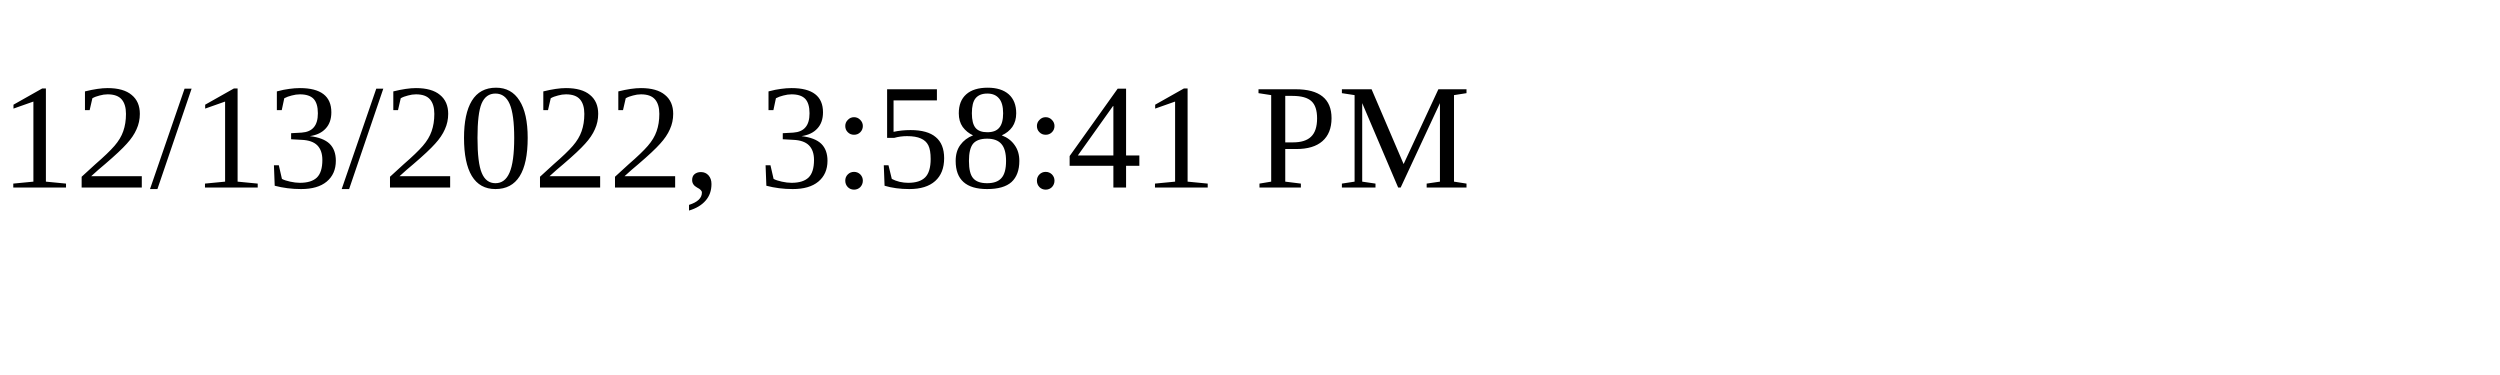
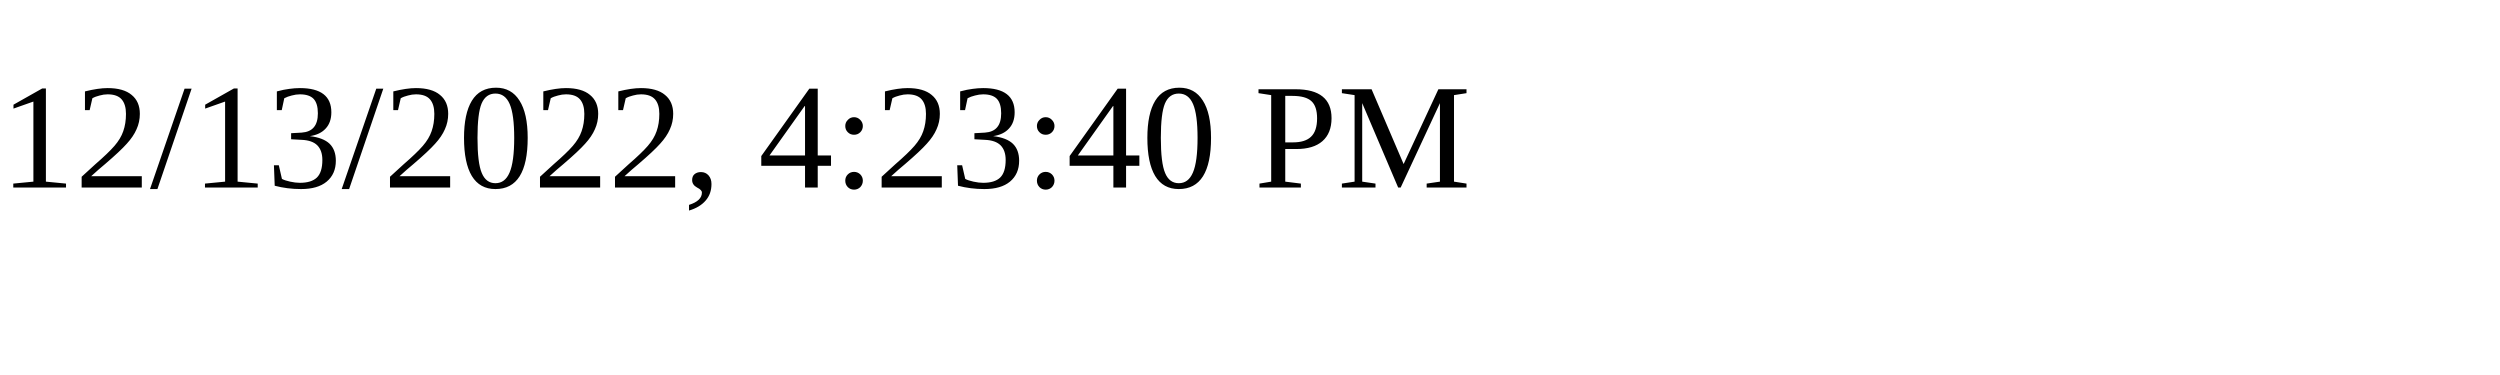
<svg xmlns="http://www.w3.org/2000/svg" height="30" width="200">
-   <text x="0" y="15">12/13/2022, 3:58:41 PM</text>
+   <text x="0" y="15">12/13/2022, 4:23:40 PM</text>
</svg>
